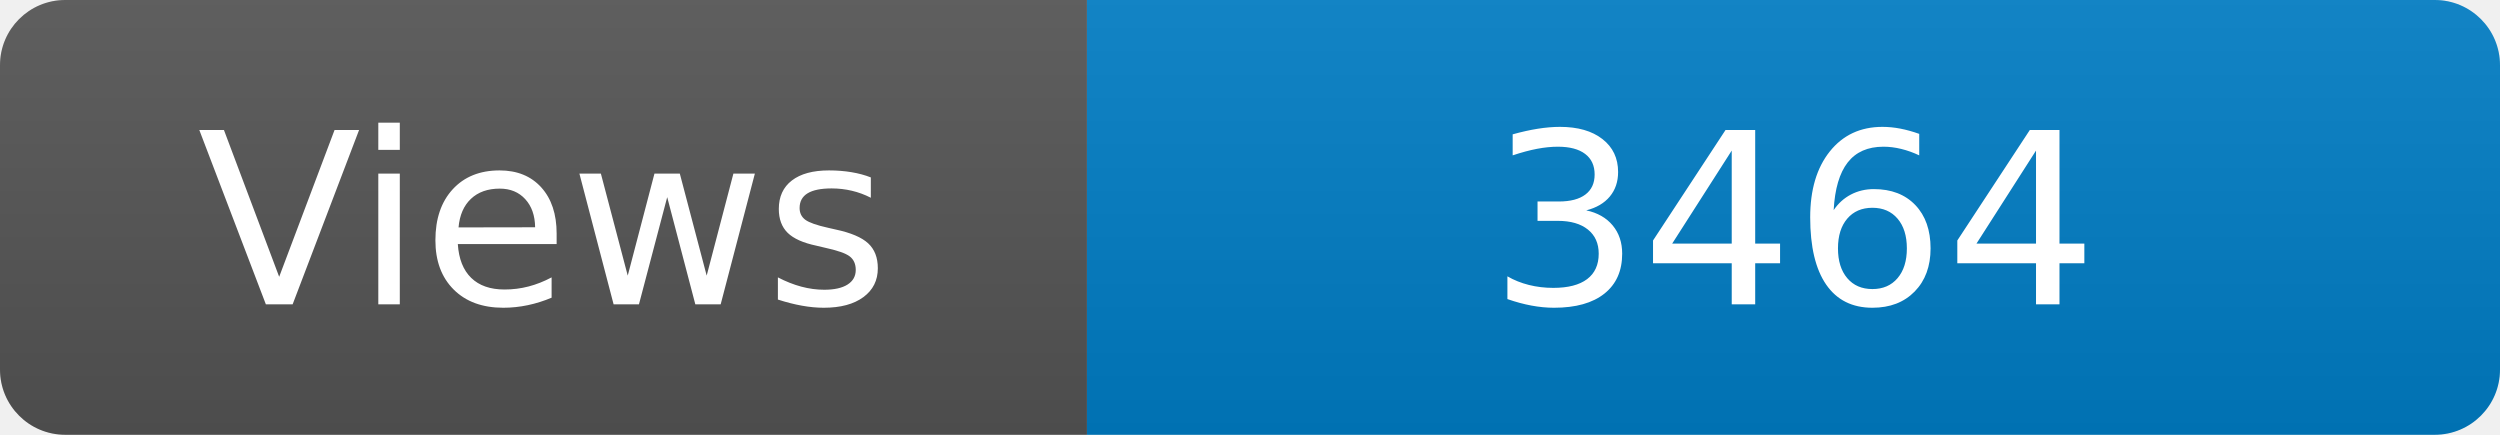
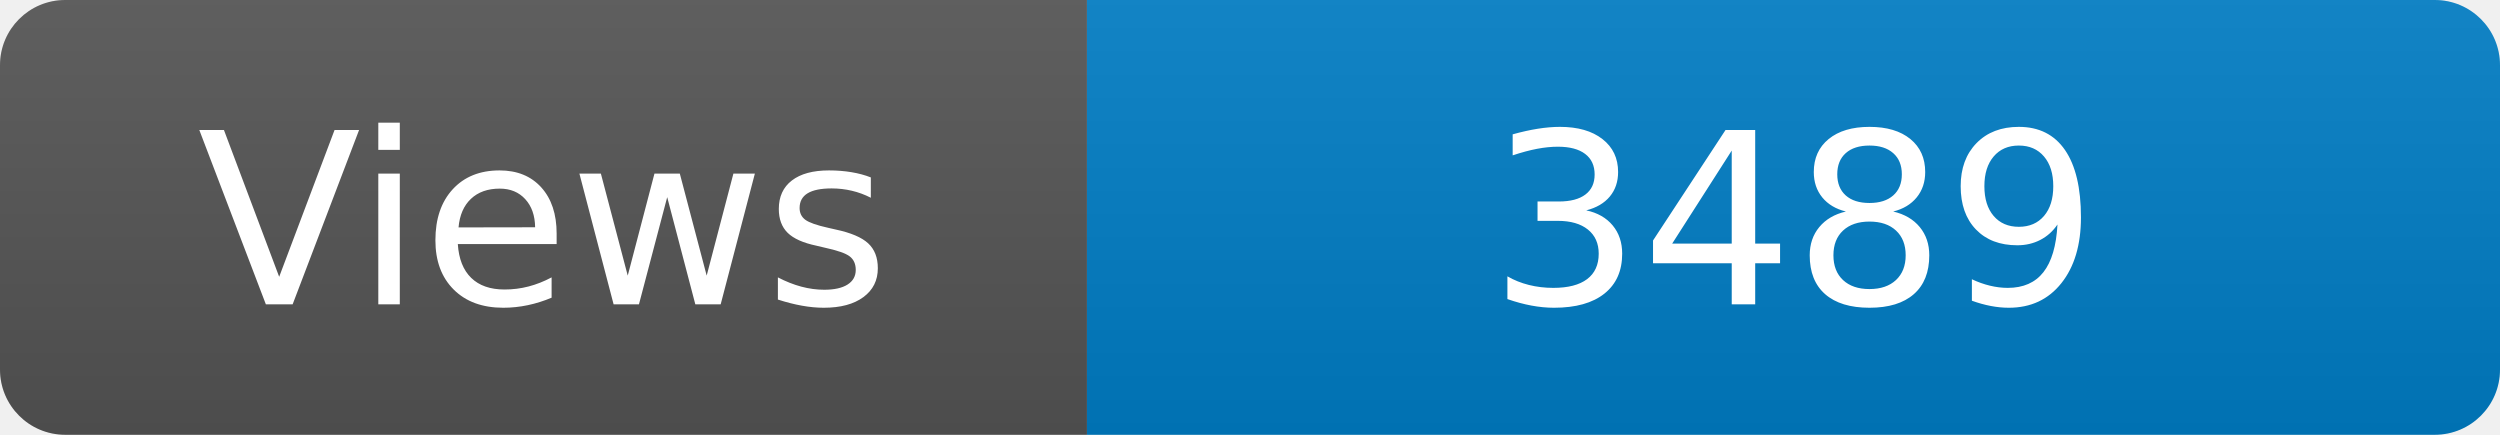
<svg xmlns="http://www.w3.org/2000/svg" width="115" height="20" role="img" aria-label="Maintained?: yes">
  <linearGradient id="s" x2="0" y2="100%">
    <stop offset="0" stop-color="#bbb" stop-opacity=".1" />
    <stop offset="1" stop-opacity=".1" />
  </linearGradient>
  <clipPath id="r">
    <rect width="115" height="20" rx="3" fill="#fff" />
  </clipPath>
  <g clip-path="url(#r)">
    <rect width="50" height="20" fill="#555" />
    <rect x="50" width="160" height="20" fill="#007ec6" />
    <rect width="115" height="20" fill="url(#s)" />
  </g>
  <g fill="#fff" text-anchor="middle" font-family="Verdana,Geneva,DejaVu Sans,sans-serif" font-size="110">
    <text x="250" y="140" transform="scale(.1)" fill="#fff">Views</text>
-     <text x="825" y="140" transform="scale(.1)" fill="#fff">3464</text>
+     <text x="825" y="140" transform="scale(.1)" fill="#fff">3489</text>
  </g>
</svg>
